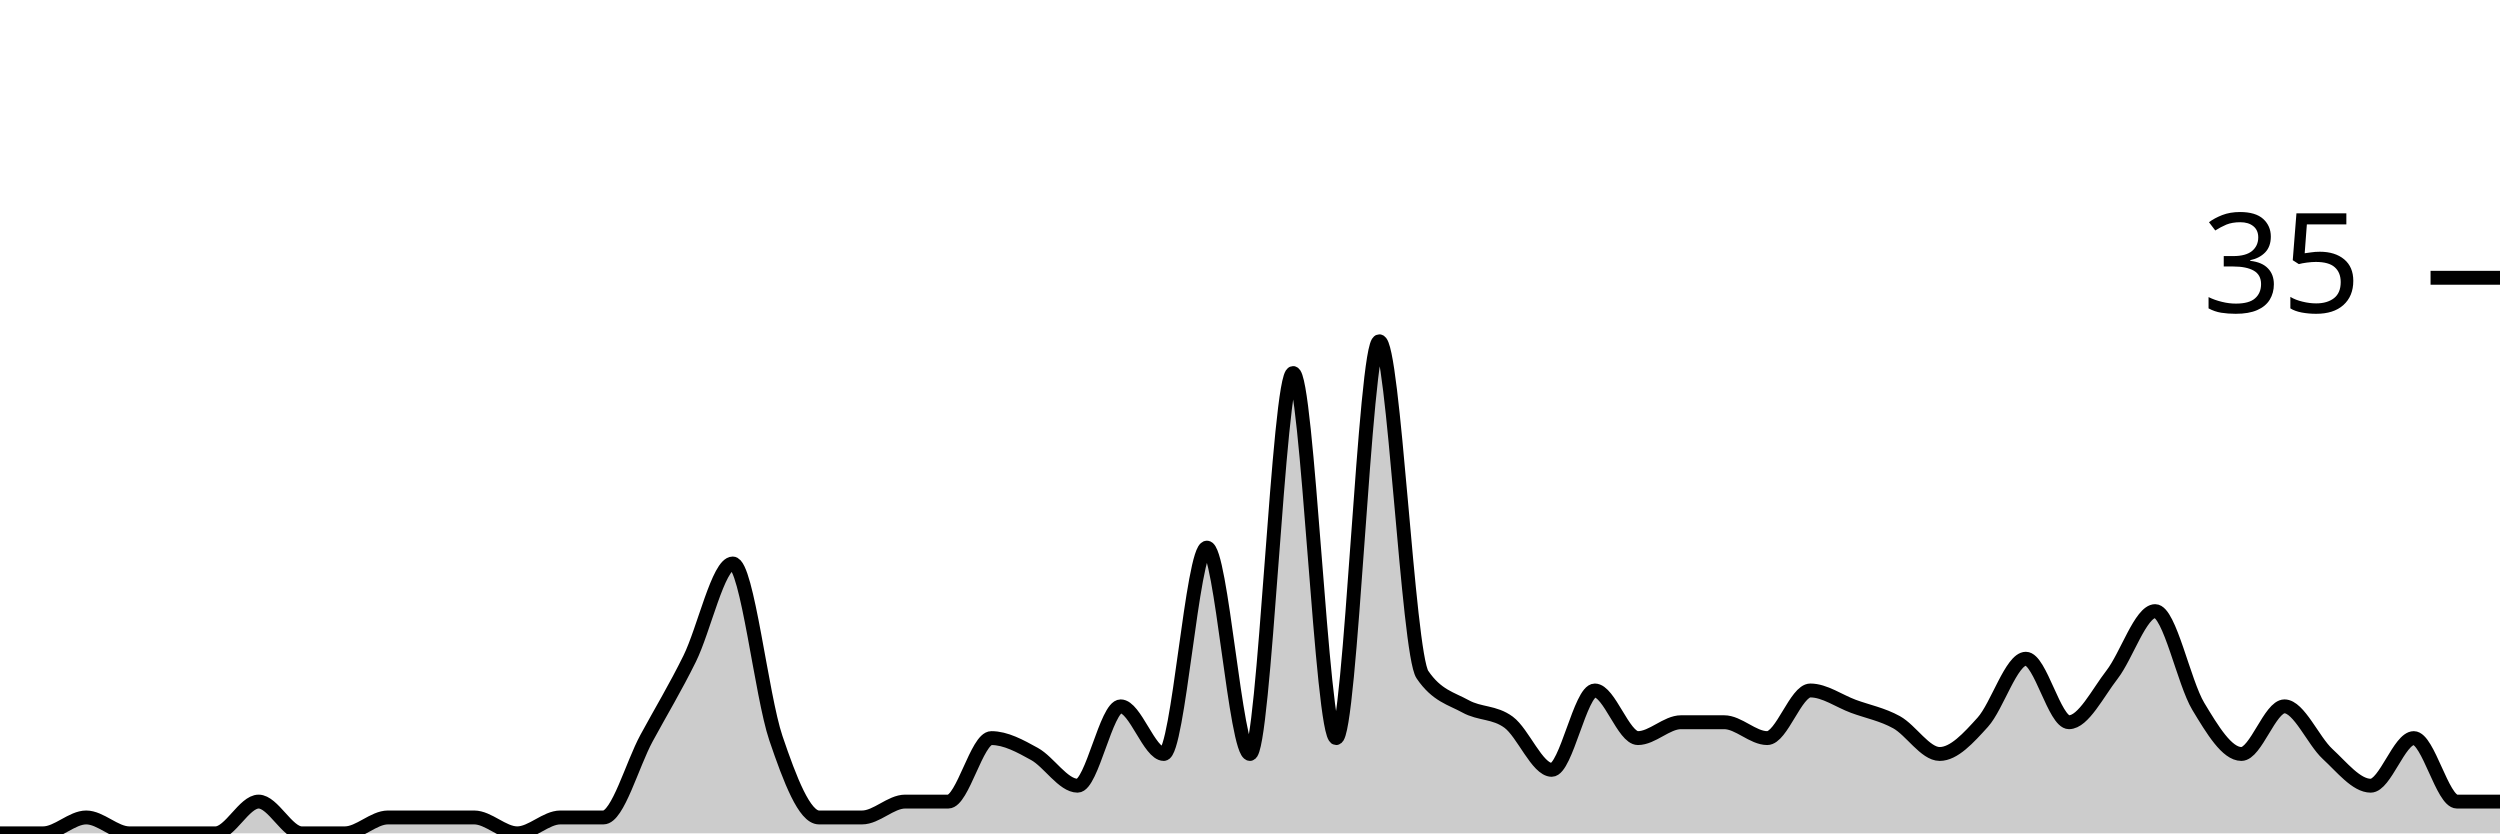
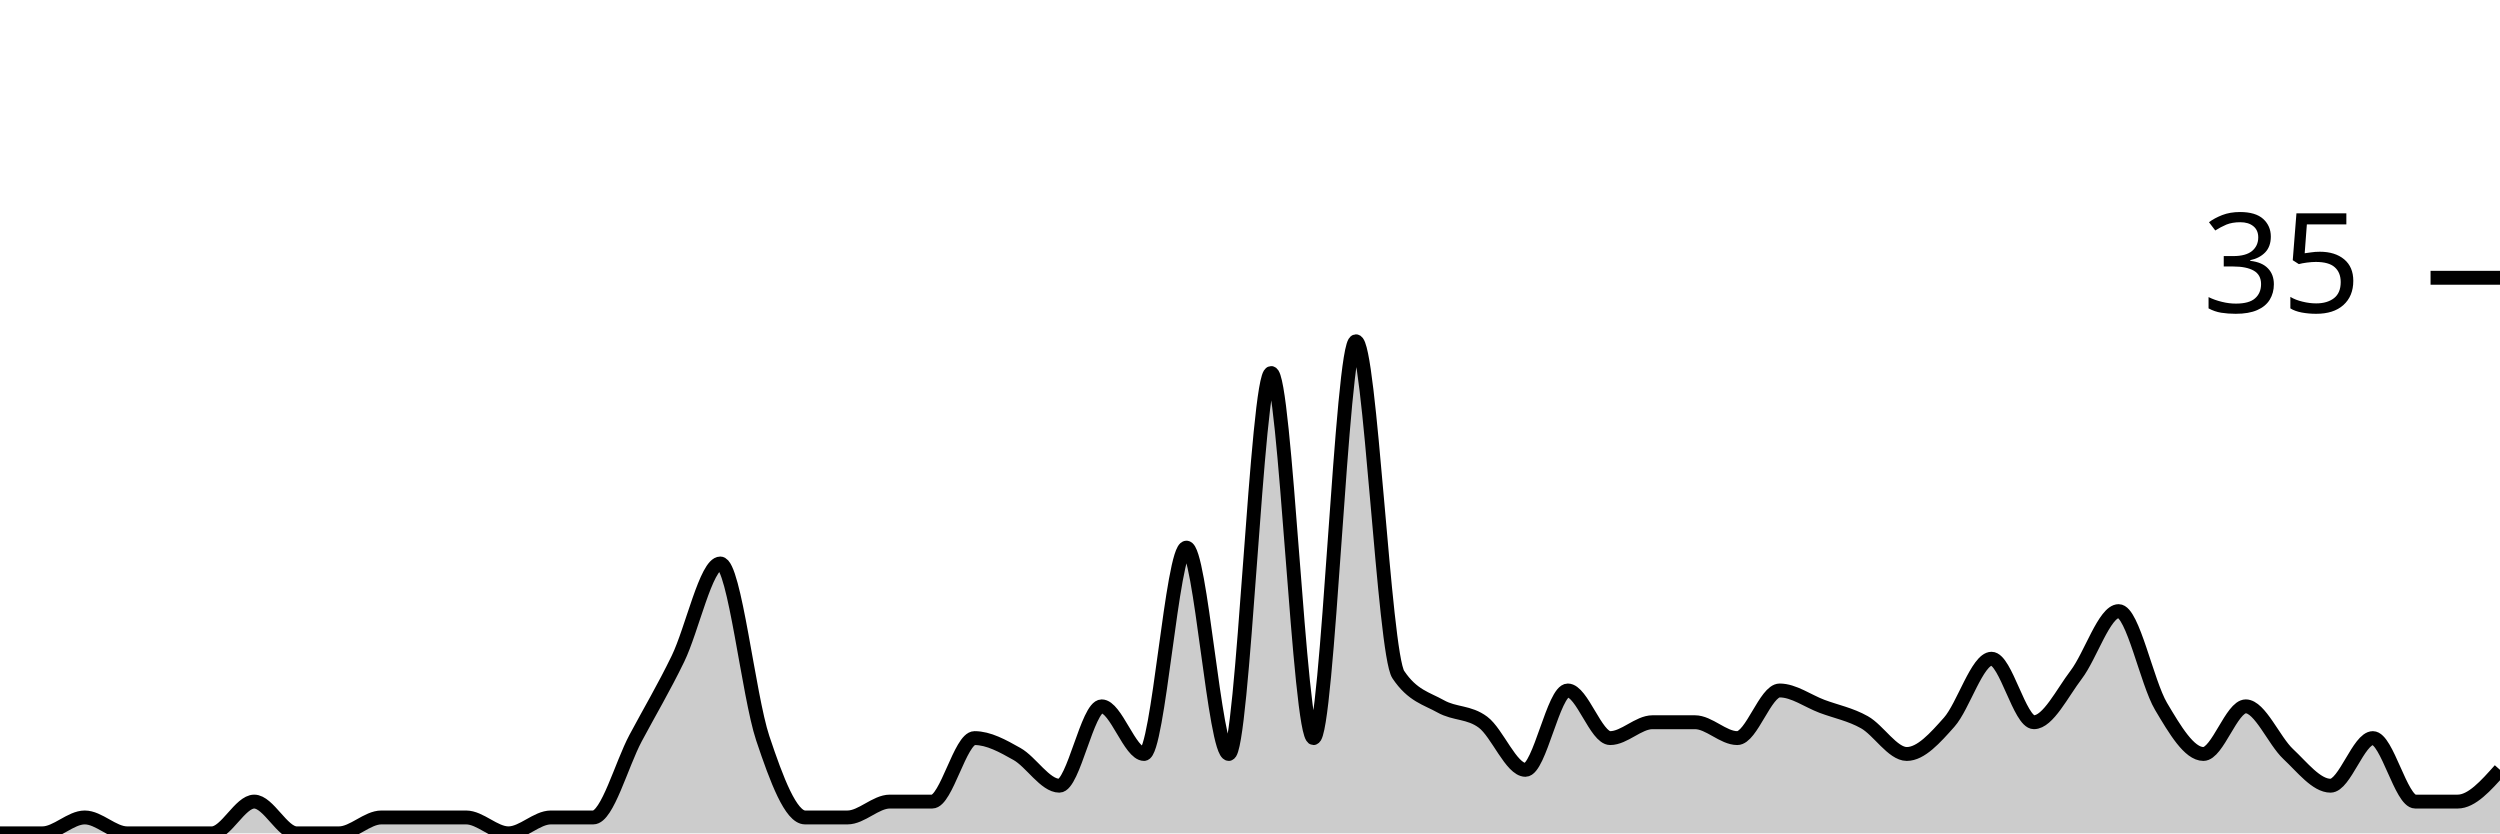
<svg xmlns="http://www.w3.org/2000/svg" viewBox="0 0 180 60">
  <g transform="translate(0,20)">
-     <path class="area" fill="rgba(0, 0, 0, 0.2)" d="M0,40C1.034,40,2.069,40,3.103,40C4.138,40,5.172,38.857,6.207,38.857C7.241,38.857,8.276,40,9.31,40C10.345,40,11.379,40,12.414,40C13.448,40,14.483,40,15.517,40C16.552,40,17.586,37.714,18.621,37.714C19.655,37.714,20.69,40,21.724,40C22.759,40,23.793,40,24.828,40C25.862,40,26.897,38.857,27.931,38.857C28.966,38.857,30,38.857,31.034,38.857C32.069,38.857,33.103,38.857,34.138,38.857C35.172,38.857,36.207,40,37.241,40C38.276,40,39.31,38.857,40.345,38.857C41.379,38.857,42.414,38.857,43.448,38.857C44.483,38.857,45.517,35.048,46.552,33.143C47.586,31.238,48.621,29.524,49.655,27.429C50.69,25.333,51.724,20.571,52.759,20.571C53.793,20.571,54.828,30.095,55.862,33.143C56.897,36.19,57.931,38.857,58.966,38.857C60,38.857,61.034,38.857,62.069,38.857C63.103,38.857,64.138,37.714,65.172,37.714C66.207,37.714,67.241,37.714,68.276,37.714C69.31,37.714,70.345,33.143,71.379,33.143C72.414,33.143,73.448,33.714,74.483,34.286C75.517,34.857,76.552,36.571,77.586,36.571C78.621,36.571,79.655,30.857,80.69,30.857C81.724,30.857,82.759,34.286,83.793,34.286C84.828,34.286,85.862,19.429,86.897,19.429C87.931,19.429,88.966,34.286,90,34.286C91.034,34.286,92.069,6.857,93.103,6.857C94.138,6.857,95.172,33.143,96.207,33.143C97.241,33.143,98.276,4.571,99.31,4.571C100.345,4.571,101.379,27.048,102.414,28.571C103.448,30.095,104.483,30.286,105.517,30.857C106.552,31.429,107.586,31.238,108.621,32C109.655,32.762,110.69,35.429,111.724,35.429C112.759,35.429,113.793,29.714,114.828,29.714C115.862,29.714,116.897,33.143,117.931,33.143C118.966,33.143,120,32,121.034,32C122.069,32,123.103,32,124.138,32C125.172,32,126.207,33.143,127.241,33.143C128.276,33.143,129.31,29.714,130.345,29.714C131.379,29.714,132.414,30.476,133.448,30.857C134.483,31.238,135.517,31.429,136.552,32C137.586,32.571,138.621,34.286,139.655,34.286C140.69,34.286,141.724,33.143,142.759,32C143.793,30.857,144.828,27.429,145.862,27.429C146.897,27.429,147.931,32,148.966,32C150,32,151.034,29.905,152.069,28.571C153.103,27.238,154.138,24,155.172,24C156.207,24,157.241,29.143,158.276,30.857C159.31,32.571,160.345,34.286,161.379,34.286C162.414,34.286,163.448,30.857,164.483,30.857C165.517,30.857,166.552,33.333,167.586,34.286C168.621,35.238,169.655,36.571,170.69,36.571C171.724,36.571,172.759,33.143,173.793,33.143C174.828,33.143,175.862,37.714,176.897,37.714C177.931,37.714,178.966,37.714,180,37.714L180,40C178.966,40,177.931,40,176.897,40C175.862,40,174.828,40,173.793,40C172.759,40,171.724,40,170.69,40C169.655,40,168.621,40,167.586,40C166.552,40,165.517,40,164.483,40C163.448,40,162.414,40,161.379,40C160.345,40,159.31,40,158.276,40C157.241,40,156.207,40,155.172,40C154.138,40,153.103,40,152.069,40C151.034,40,150,40,148.966,40C147.931,40,146.897,40,145.862,40C144.828,40,143.793,40,142.759,40C141.724,40,140.69,40,139.655,40C138.621,40,137.586,40,136.552,40C135.517,40,134.483,40,133.448,40C132.414,40,131.379,40,130.345,40C129.31,40,128.276,40,127.241,40C126.207,40,125.172,40,124.138,40C123.103,40,122.069,40,121.034,40C120,40,118.966,40,117.931,40C116.897,40,115.862,40,114.828,40C113.793,40,112.759,40,111.724,40C110.69,40,109.655,40,108.621,40C107.586,40,106.552,40,105.517,40C104.483,40,103.448,40,102.414,40C101.379,40,100.345,40,99.31,40C98.276,40,97.241,40,96.207,40C95.172,40,94.138,40,93.103,40C92.069,40,91.034,40,90,40C88.966,40,87.931,40,86.897,40C85.862,40,84.828,40,83.793,40C82.759,40,81.724,40,80.69,40C79.655,40,78.621,40,77.586,40C76.552,40,75.517,40,74.483,40C73.448,40,72.414,40,71.379,40C70.345,40,69.31,40,68.276,40C67.241,40,66.207,40,65.172,40C64.138,40,63.103,40,62.069,40C61.034,40,60,40,58.966,40C57.931,40,56.897,40,55.862,40C54.828,40,53.793,40,52.759,40C51.724,40,50.69,40,49.655,40C48.621,40,47.586,40,46.552,40C45.517,40,44.483,40,43.448,40C42.414,40,41.379,40,40.345,40C39.31,40,38.276,40,37.241,40C36.207,40,35.172,40,34.138,40C33.103,40,32.069,40,31.034,40C30,40,28.966,40,27.931,40C26.897,40,25.862,40,24.828,40C23.793,40,22.759,40,21.724,40C20.69,40,19.655,40,18.621,40C17.586,40,16.552,40,15.517,40C14.483,40,13.448,40,12.414,40C11.379,40,10.345,40,9.31,40C8.276,40,7.241,40,6.207,40C5.172,40,4.138,40,3.103,40C2.069,40,1.034,40,0,40Z" />
-     <path class="line" stroke="black" fill="none" d="M0,40C1.034,40,2.069,40,3.103,40C4.138,40,5.172,38.857,6.207,38.857C7.241,38.857,8.276,40,9.31,40C10.345,40,11.379,40,12.414,40C13.448,40,14.483,40,15.517,40C16.552,40,17.586,37.714,18.621,37.714C19.655,37.714,20.69,40,21.724,40C22.759,40,23.793,40,24.828,40C25.862,40,26.897,38.857,27.931,38.857C28.966,38.857,30,38.857,31.034,38.857C32.069,38.857,33.103,38.857,34.138,38.857C35.172,38.857,36.207,40,37.241,40C38.276,40,39.31,38.857,40.345,38.857C41.379,38.857,42.414,38.857,43.448,38.857C44.483,38.857,45.517,35.048,46.552,33.143C47.586,31.238,48.621,29.524,49.655,27.429C50.69,25.333,51.724,20.571,52.759,20.571C53.793,20.571,54.828,30.095,55.862,33.143C56.897,36.19,57.931,38.857,58.966,38.857C60,38.857,61.034,38.857,62.069,38.857C63.103,38.857,64.138,37.714,65.172,37.714C66.207,37.714,67.241,37.714,68.276,37.714C69.31,37.714,70.345,33.143,71.379,33.143C72.414,33.143,73.448,33.714,74.483,34.286C75.517,34.857,76.552,36.571,77.586,36.571C78.621,36.571,79.655,30.857,80.69,30.857C81.724,30.857,82.759,34.286,83.793,34.286C84.828,34.286,85.862,19.429,86.897,19.429C87.931,19.429,88.966,34.286,90,34.286C91.034,34.286,92.069,6.857,93.103,6.857C94.138,6.857,95.172,33.143,96.207,33.143C97.241,33.143,98.276,4.571,99.31,4.571C100.345,4.571,101.379,27.048,102.414,28.571C103.448,30.095,104.483,30.286,105.517,30.857C106.552,31.429,107.586,31.238,108.621,32C109.655,32.762,110.69,35.429,111.724,35.429C112.759,35.429,113.793,29.714,114.828,29.714C115.862,29.714,116.897,33.143,117.931,33.143C118.966,33.143,120,32,121.034,32C122.069,32,123.103,32,124.138,32C125.172,32,126.207,33.143,127.241,33.143C128.276,33.143,129.31,29.714,130.345,29.714C131.379,29.714,132.414,30.476,133.448,30.857C134.483,31.238,135.517,31.429,136.552,32C137.586,32.571,138.621,34.286,139.655,34.286C140.69,34.286,141.724,33.143,142.759,32C143.793,30.857,144.828,27.429,145.862,27.429C146.897,27.429,147.931,32,148.966,32C150,32,151.034,29.905,152.069,28.571C153.103,27.238,154.138,24,155.172,24C156.207,24,157.241,29.143,158.276,30.857C159.31,32.571,160.345,34.286,161.379,34.286C162.414,34.286,163.448,30.857,164.483,30.857C165.517,30.857,166.552,33.333,167.586,34.286C168.621,35.238,169.655,36.571,170.69,36.571C171.724,36.571,172.759,33.143,173.793,33.143C174.828,33.143,175.862,37.714,176.897,37.714C177.931,37.714,178.966,37.714,180,37.714" />
+     <path class="area" fill="rgba(0, 0, 0, 0.2)" d="M0,40C1.017,40,2.034,40,3.051,40C4.068,40,5.085,38.857,6.102,38.857C7.119,38.857,8.136,40,9.153,40C10.169,40,11.186,40,12.203,40C13.22,40,14.237,40,15.254,40C16.271,40,17.288,37.714,18.305,37.714C19.322,37.714,20.339,40,21.356,40C22.373,40,23.39,40,24.407,40C25.424,40,26.441,38.857,27.458,38.857C28.475,38.857,29.492,38.857,30.508,38.857C31.525,38.857,32.542,38.857,33.559,38.857C34.576,38.857,35.593,40,36.61,40C37.627,40,38.644,38.857,39.661,38.857C40.678,38.857,41.695,38.857,42.712,38.857C43.729,38.857,44.746,35.048,45.763,33.143C46.78,31.238,47.797,29.524,48.814,27.429C49.831,25.333,50.847,20.571,51.864,20.571C52.881,20.571,53.898,30.095,54.915,33.143C55.932,36.19,56.949,38.857,57.966,38.857C58.983,38.857,60,38.857,61.017,38.857C62.034,38.857,63.051,37.714,64.068,37.714C65.085,37.714,66.102,37.714,67.119,37.714C68.136,37.714,69.153,33.143,70.169,33.143C71.186,33.143,72.203,33.714,73.22,34.286C74.237,34.857,75.254,36.571,76.271,36.571C77.288,36.571,78.305,30.857,79.322,30.857C80.339,30.857,81.356,34.286,82.373,34.286C83.39,34.286,84.407,19.429,85.424,19.429C86.441,19.429,87.458,34.286,88.475,34.286C89.492,34.286,90.508,6.857,91.525,6.857C92.542,6.857,93.559,33.143,94.576,33.143C95.593,33.143,96.61,4.571,97.627,4.571C98.644,4.571,99.661,27.048,100.678,28.571C101.695,30.095,102.712,30.286,103.729,30.857C104.746,31.429,105.763,31.238,106.78,32C107.797,32.762,108.814,35.429,109.831,35.429C110.847,35.429,111.864,29.714,112.881,29.714C113.898,29.714,114.915,33.143,115.932,33.143C116.949,33.143,117.966,32,118.983,32C120,32,121.017,32,122.034,32C123.051,32,124.068,33.143,125.085,33.143C126.102,33.143,127.119,29.714,128.136,29.714C129.153,29.714,130.169,30.476,131.186,30.857C132.203,31.238,133.22,31.429,134.237,32C135.254,32.571,136.271,34.286,137.288,34.286C138.305,34.286,139.322,33.143,140.339,32C141.356,30.857,142.373,27.429,143.39,27.429C144.407,27.429,145.424,32,146.441,32C147.458,32,148.475,29.905,149.492,28.571C150.508,27.238,151.525,24,152.542,24C153.559,24,154.576,29.143,155.593,30.857C156.61,32.571,157.627,34.286,158.644,34.286C159.661,34.286,160.678,30.857,161.695,30.857C162.712,30.857,163.729,33.333,164.746,34.286C165.763,35.238,166.78,36.571,167.797,36.571C168.814,36.571,169.831,33.143,170.847,33.143C171.864,33.143,172.881,37.714,173.898,37.714C174.915,37.714,175.932,37.714,176.949,37.714C177.966,37.714,178.983,36.571,180,35.429L180,40C178.983,40,177.966,40,176.949,40C175.932,40,174.915,40,173.898,40C172.881,40,171.864,40,170.847,40C169.831,40,168.814,40,167.797,40C166.78,40,165.763,40,164.746,40C163.729,40,162.712,40,161.695,40C160.678,40,159.661,40,158.644,40C157.627,40,156.61,40,155.593,40C154.576,40,153.559,40,152.542,40C151.525,40,150.508,40,149.492,40C148.475,40,147.458,40,146.441,40C145.424,40,144.407,40,143.39,40C142.373,40,141.356,40,140.339,40C139.322,40,138.305,40,137.288,40C136.271,40,135.254,40,134.237,40C133.22,40,132.203,40,131.186,40C130.169,40,129.153,40,128.136,40C127.119,40,126.102,40,125.085,40C124.068,40,123.051,40,122.034,40C121.017,40,120,40,118.983,40C117.966,40,116.949,40,115.932,40C114.915,40,113.898,40,112.881,40C111.864,40,110.847,40,109.831,40C108.814,40,107.797,40,106.78,40C105.763,40,104.746,40,103.729,40C102.712,40,101.695,40,100.678,40C99.661,40,98.644,40,97.627,40C96.61,40,95.593,40,94.576,40C93.559,40,92.542,40,91.525,40C90.508,40,89.492,40,88.475,40C87.458,40,86.441,40,85.424,40C84.407,40,83.39,40,82.373,40C81.356,40,80.339,40,79.322,40C78.305,40,77.288,40,76.271,40C75.254,40,74.237,40,73.22,40C72.203,40,71.186,40,70.169,40C69.153,40,68.136,40,67.119,40C66.102,40,65.085,40,64.068,40C63.051,40,62.034,40,61.017,40C60,40,58.983,40,57.966,40C56.949,40,55.932,40,54.915,40C53.898,40,52.881,40,51.864,40C50.847,40,49.831,40,48.814,40C47.797,40,46.78,40,45.763,40C44.746,40,43.729,40,42.712,40C41.695,40,40.678,40,39.661,40C38.644,40,37.627,40,36.61,40C35.593,40,34.576,40,33.559,40C32.542,40,31.525,40,30.508,40C29.492,40,28.475,40,27.458,40C26.441,40,25.424,40,24.407,40C23.39,40,22.373,40,21.356,40C20.339,40,19.322,40,18.305,40C17.288,40,16.271,40,15.254,40C14.237,40,13.22,40,12.203,40C11.186,40,10.169,40,9.153,40C8.136,40,7.119,40,6.102,40C5.085,40,4.068,40,3.051,40C2.034,40,1.017,40,0,40Z" />
+     <path class="line" stroke="black" fill="none" d="M0,40C1.017,40,2.034,40,3.051,40C4.068,40,5.085,38.857,6.102,38.857C7.119,38.857,8.136,40,9.153,40C10.169,40,11.186,40,12.203,40C13.22,40,14.237,40,15.254,40C16.271,40,17.288,37.714,18.305,37.714C19.322,37.714,20.339,40,21.356,40C22.373,40,23.39,40,24.407,40C25.424,40,26.441,38.857,27.458,38.857C28.475,38.857,29.492,38.857,30.508,38.857C31.525,38.857,32.542,38.857,33.559,38.857C34.576,38.857,35.593,40,36.61,40C37.627,40,38.644,38.857,39.661,38.857C40.678,38.857,41.695,38.857,42.712,38.857C43.729,38.857,44.746,35.048,45.763,33.143C46.78,31.238,47.797,29.524,48.814,27.429C49.831,25.333,50.847,20.571,51.864,20.571C52.881,20.571,53.898,30.095,54.915,33.143C55.932,36.19,56.949,38.857,57.966,38.857C58.983,38.857,60,38.857,61.017,38.857C62.034,38.857,63.051,37.714,64.068,37.714C65.085,37.714,66.102,37.714,67.119,37.714C68.136,37.714,69.153,33.143,70.169,33.143C71.186,33.143,72.203,33.714,73.22,34.286C74.237,34.857,75.254,36.571,76.271,36.571C77.288,36.571,78.305,30.857,79.322,30.857C80.339,30.857,81.356,34.286,82.373,34.286C83.39,34.286,84.407,19.429,85.424,19.429C86.441,19.429,87.458,34.286,88.475,34.286C89.492,34.286,90.508,6.857,91.525,6.857C92.542,6.857,93.559,33.143,94.576,33.143C95.593,33.143,96.61,4.571,97.627,4.571C98.644,4.571,99.661,27.048,100.678,28.571C101.695,30.095,102.712,30.286,103.729,30.857C104.746,31.429,105.763,31.238,106.78,32C107.797,32.762,108.814,35.429,109.831,35.429C110.847,35.429,111.864,29.714,112.881,29.714C113.898,29.714,114.915,33.143,115.932,33.143C116.949,33.143,117.966,32,118.983,32C120,32,121.017,32,122.034,32C123.051,32,124.068,33.143,125.085,33.143C126.102,33.143,127.119,29.714,128.136,29.714C129.153,29.714,130.169,30.476,131.186,30.857C132.203,31.238,133.22,31.429,134.237,32C135.254,32.571,136.271,34.286,137.288,34.286C138.305,34.286,139.322,33.143,140.339,32C141.356,30.857,142.373,27.429,143.39,27.429C144.407,27.429,145.424,32,146.441,32C147.458,32,148.475,29.905,149.492,28.571C150.508,27.238,151.525,24,152.542,24C153.559,24,154.576,29.143,155.593,30.857C156.61,32.571,157.627,34.286,158.644,34.286C159.661,34.286,160.678,30.857,161.695,30.857C162.712,30.857,163.729,33.333,164.746,34.286C165.763,35.238,166.78,36.571,167.797,36.571C168.814,36.571,169.831,33.143,170.847,33.143C171.864,33.143,172.881,37.714,173.898,37.714C174.915,37.714,175.932,37.714,176.949,37.714C177.966,37.714,178.983,36.571,180,35.429" />
    <path class="axis-ceiling" stroke-width="1" stroke="black" fill="none" d="M175,0L180,0" />
    <text class="axis-ceiling-label" font-family="sans-serif" text-anchor="end" font-size="10px" x="170" y="2.5">35</text>
  </g>
</svg>
